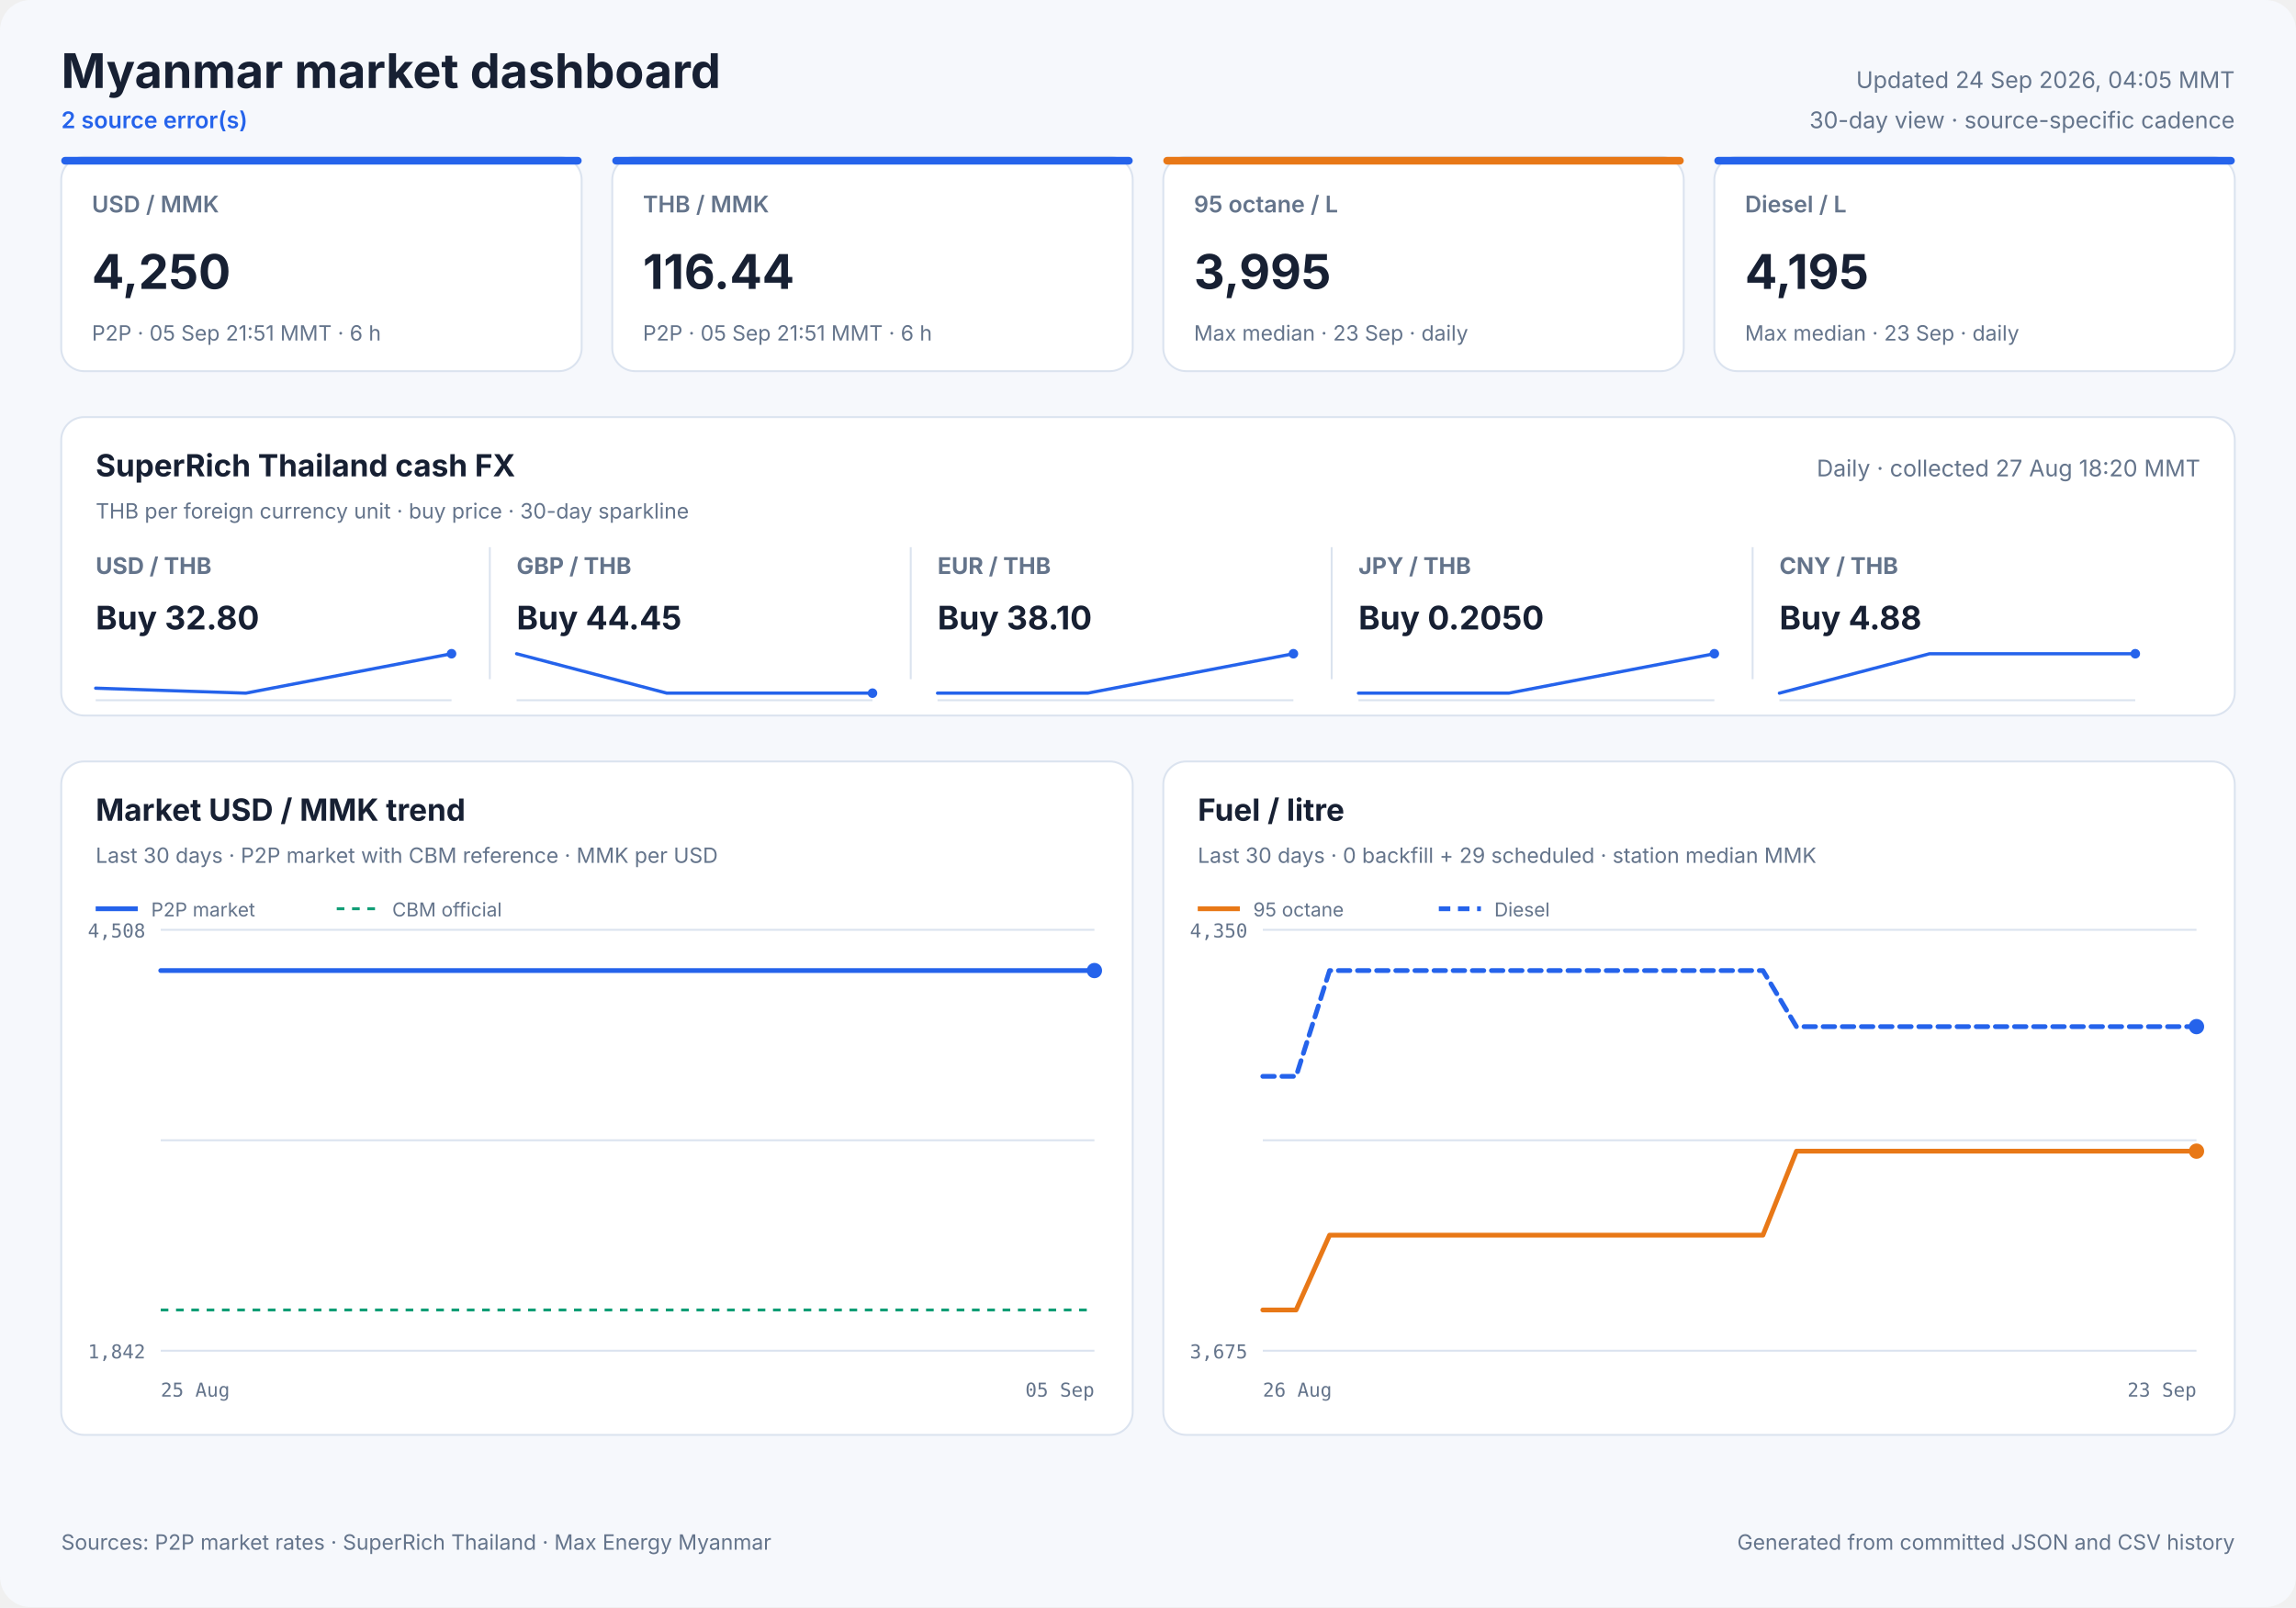
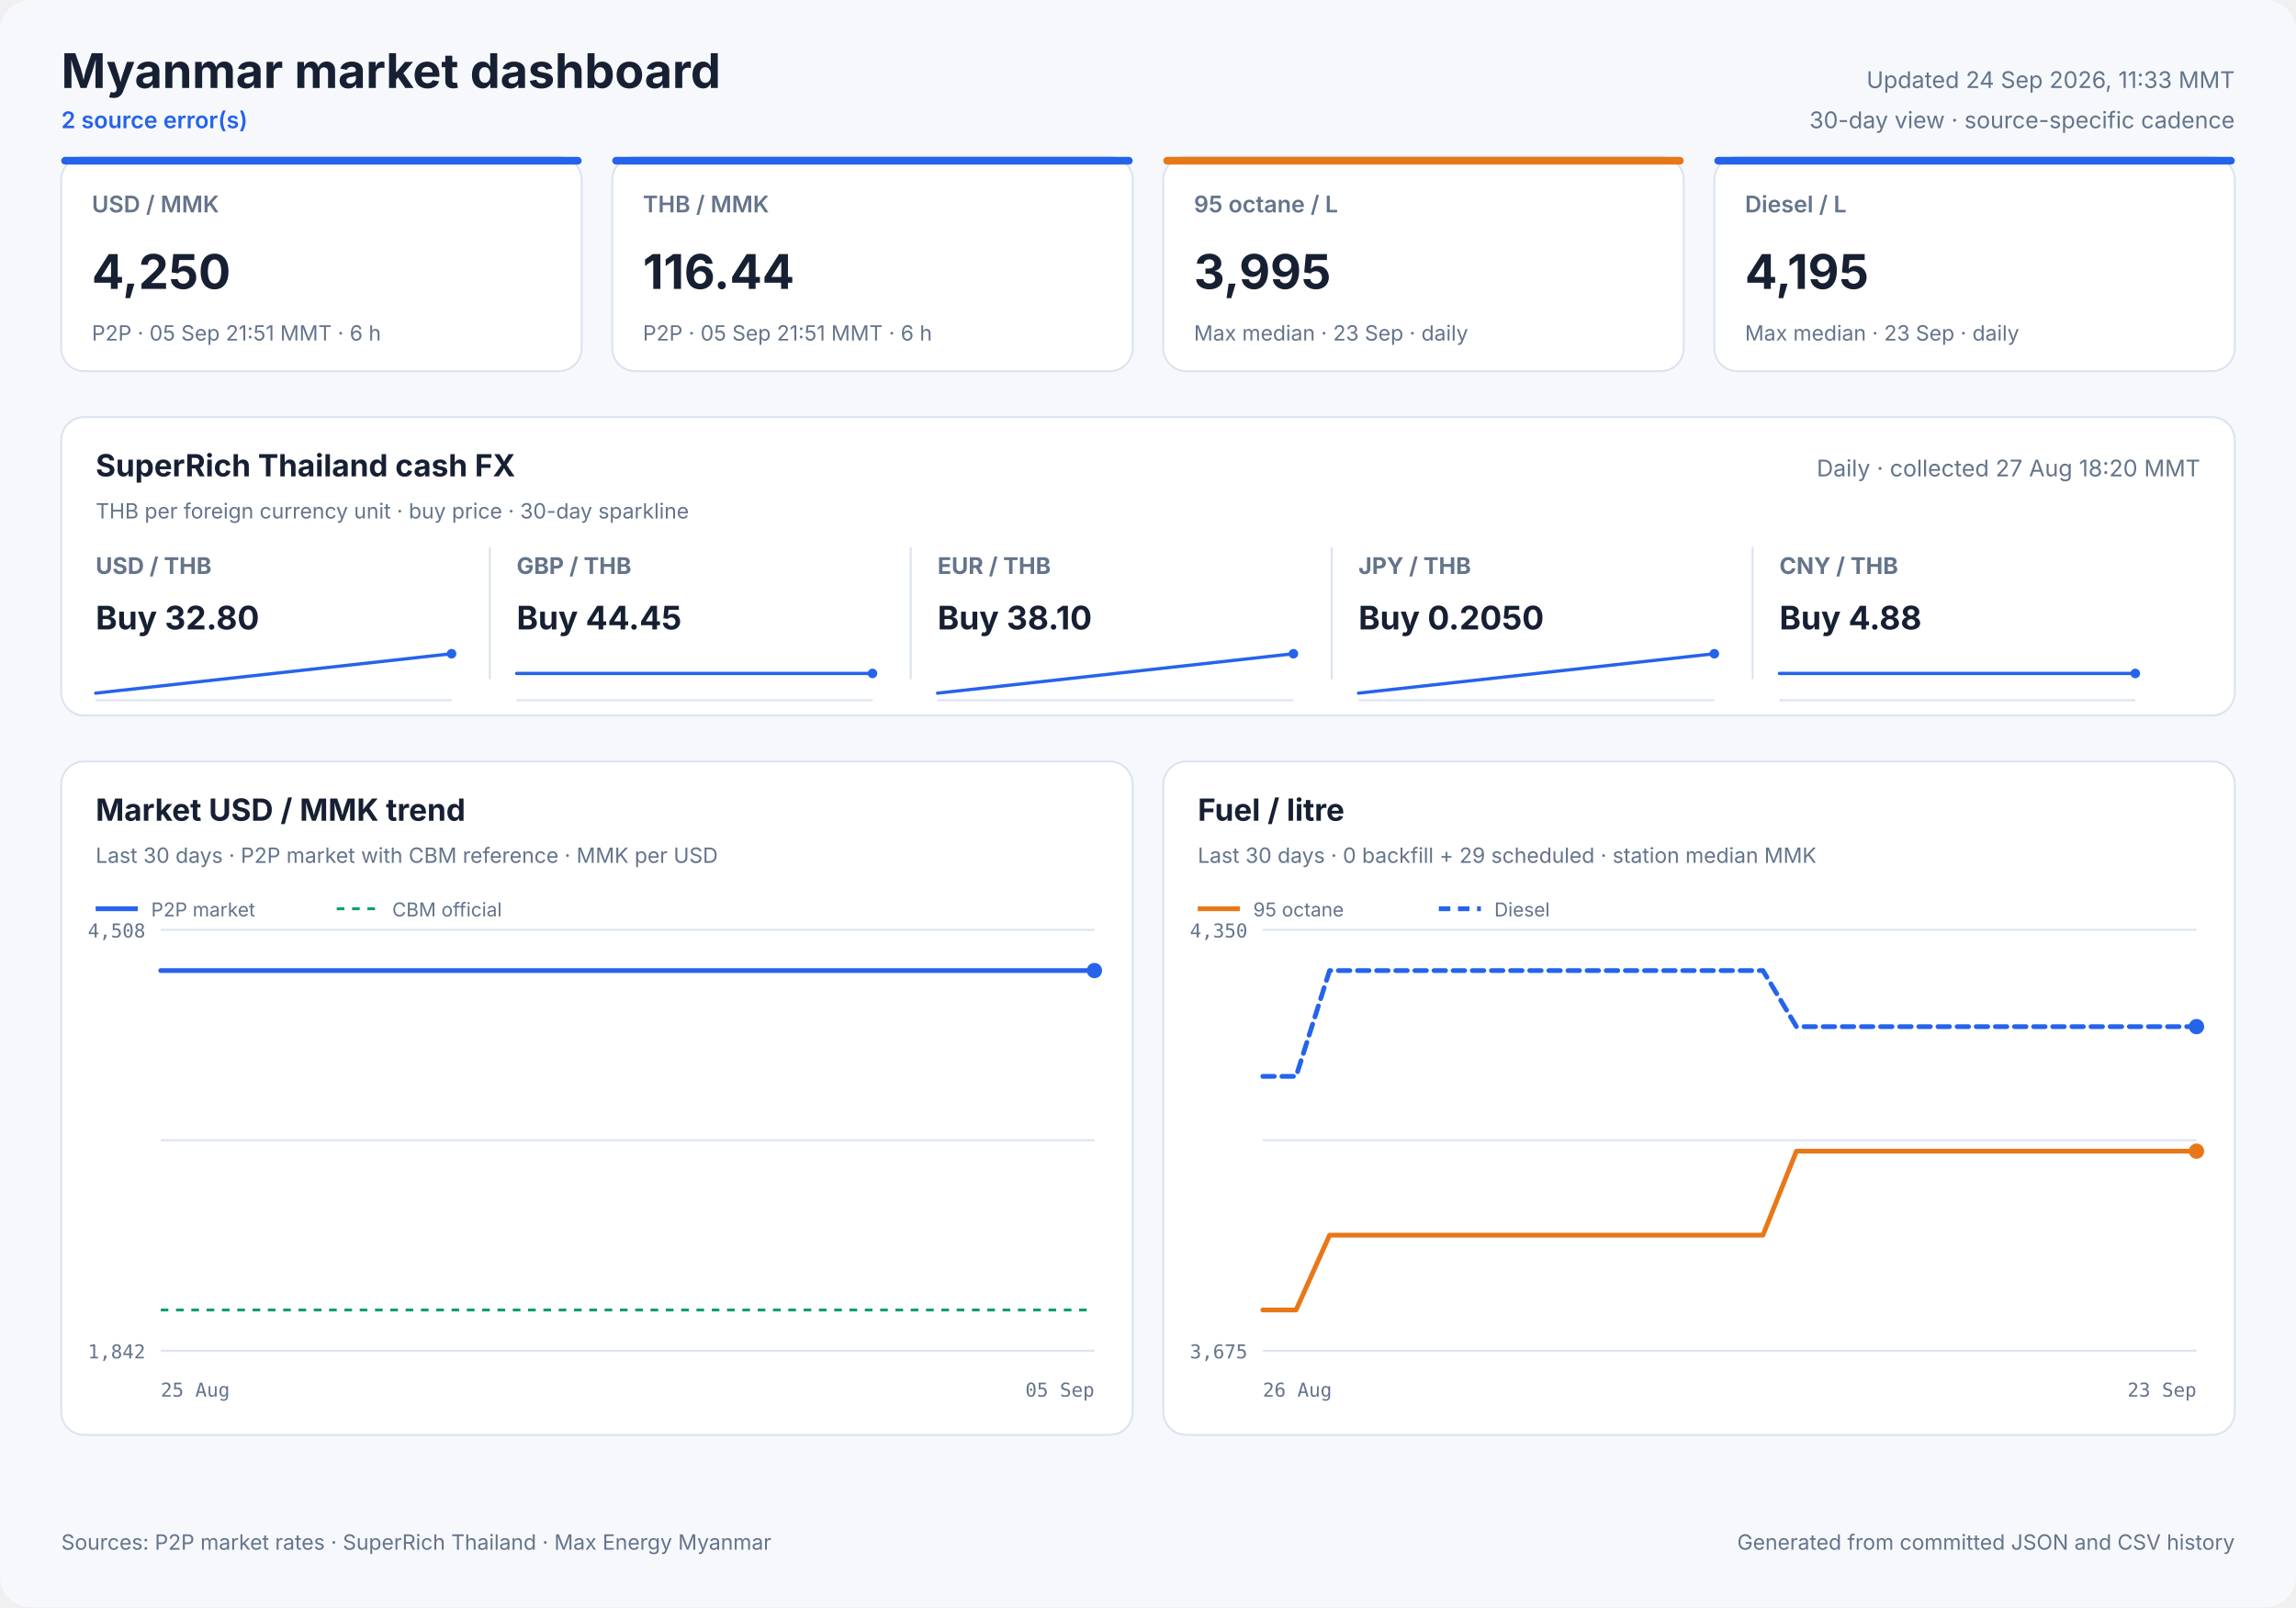
<svg xmlns="http://www.w3.org/2000/svg" width="1200" height="840" viewBox="0 0 1200 840" role="img">
  <style>
            text { font-family: Inter, ui-sans-serif, system-ui, -apple-system, sans-serif; fill: #172033; }
            .panel { fill: #ffffff; stroke: #dbe3ef; stroke-width: 1; }
            .title { font-size: 25px; font-weight: 700; }
            .freshness { font-size: 12px; fill: #64748b; }
            .status { font-size: 12px; fill: #2563eb; font-weight: 600; }
            .card-label { font-size: 12px; fill: #64748b; font-weight: 600; }
            .card-value { font-size: 25px; font-weight: 700; }
            .card-note { font-size: 11px; fill: #64748b; }
            .cash-pair { font-size: 12px; fill: #64748b; font-weight: 650; }
            .cash-value { font-size: 17px; font-weight: 700; }
            .cash-note { font-size: 11px; fill: #64748b; }
            .sparkline { stroke: #2563eb; stroke-width: 1.7; stroke-linecap: round; stroke-linejoin: round; }
            .sparkline-dot { fill: #2563eb; }
            .sparkline-baseline { stroke: #dbe3ef; stroke-width: 1; }
            .cash-sparkline-empty { font-size: 12px; fill: #94a3b8; }
            .panel-title { font-size: 16px; font-weight: 700; }
            .panel-subtitle { font-size: 11px; fill: #64748b; }
            .empty-title { font-size: 16px; font-weight: 650; fill: #64748b; }
            .empty-note { font-size: 12px; fill: #94a3b8; }
            .axis { font-size: 10px; fill: #64748b; font-family: ui-monospace, SFMono-Regular, monospace; }
            .legend { font-size: 10px; fill: #64748b; }
            .grid { stroke: #dbe3ef; stroke-width: 1; }
            .footer { font-size: 11px; fill: #64748b; }
        </style>
  <rect width="1200" height="840" rx="16" fill="#f6f8fc" />
  <text x="32" y="46" class="title" text-anchor="start">Myanmar market dashboard</text>
  <text x="32" y="67" class="status" text-anchor="start">2 source error(s)</text>
-   <text x="1168" y="46" class="freshness" text-anchor="end">Updated 24 Sep 2026, 04:05 MMT</text>
+   <text x="1168" y="46" class="freshness" text-anchor="end">Updated 24 Sep 2026, 11:33 MMT</text>
  <text x="1168" y="67" class="freshness" text-anchor="end">30-day view · source-specific cadence</text>
  <rect x="32" y="82" width="272" height="112" rx="12" class="panel" />
  <rect x="32" y="82" width="272" height="4" rx="2" fill="#2563eb" />
  <text x="48" y="111" class="card-label" text-anchor="start">USD / MMK</text>
  <text x="48" y="151" class="card-value" text-anchor="start">4,250</text>
  <text x="48" y="178" class="card-note" text-anchor="start">P2P · 05 Sep 21:51 MMT · 6 h</text>
  <rect x="320" y="82" width="272" height="112" rx="12" class="panel" />
  <rect x="320" y="82" width="272" height="4" rx="2" fill="#2563eb" />
  <text x="336" y="111" class="card-label" text-anchor="start">THB / MMK</text>
  <text x="336" y="151" class="card-value" text-anchor="start">116.44</text>
  <text x="336" y="178" class="card-note" text-anchor="start">P2P · 05 Sep 21:51 MMT · 6 h</text>
  <rect x="608" y="82" width="272" height="112" rx="12" class="panel" />
  <rect x="608" y="82" width="272" height="4" rx="2" fill="#e87817" />
  <text x="624" y="111" class="card-label" text-anchor="start">95 octane / L</text>
  <text x="624" y="151" class="card-value" text-anchor="start">3,995</text>
  <text x="624" y="178" class="card-note" text-anchor="start">Max median · 23 Sep · daily</text>
  <rect x="896" y="82" width="272" height="112" rx="12" class="panel" />
  <rect x="896" y="82" width="272" height="4" rx="2" fill="#2563eb" />
  <text x="912" y="111" class="card-label" text-anchor="start">Diesel / L</text>
  <text x="912" y="151" class="card-value" text-anchor="start">4,195</text>
  <text x="912" y="178" class="card-note" text-anchor="start">Max median · 23 Sep · daily</text>
  <rect x="32" y="218" width="1136" height="156" rx="12" class="panel" />
  <text x="50" y="249" class="panel-title" text-anchor="start">SuperRich Thailand cash FX</text>
  <text x="50" y="271" class="panel-subtitle" text-anchor="start">THB per foreign currency unit · buy price · 30-day sparkline</text>
  <text x="1150" y="249" class="freshness" text-anchor="end">Daily · collected 27 Aug 18:20 MMT</text>
  <text x="50" y="300" class="cash-pair" text-anchor="start">USD / THB</text>
  <text x="50" y="329" class="cash-value" text-anchor="start">Buy 32.80</text>
  <line x1="50" y1="366.0" x2="236" y2="366.0" class="sparkline-baseline" />
-   <polyline points="50.0,359.7 128.5,362.3 236.0,341.7" fill="none" class="sparkline" />
+   <polyline points="50.0,362.3 236.0,341.7" fill="none" class="sparkline" />
  <circle cx="236.0" cy="341.7" r="2.5" class="sparkline-dot" />
  <line x1="256" y1="286" x2="256" y2="355" class="grid" />
  <text x="270" y="300" class="cash-pair" text-anchor="start">GBP / THB</text>
  <text x="270" y="329" class="cash-value" text-anchor="start">Buy 44.45</text>
  <line x1="270" y1="366.0" x2="456" y2="366.0" class="sparkline-baseline" />
-   <polyline points="270.0,341.7 348.5,362.3 456.0,362.3" fill="none" class="sparkline" />
-   <circle cx="456.0" cy="362.3" r="2.5" class="sparkline-dot" />
+   <polyline points="270.0,352.0 456.0,352.0" fill="none" class="sparkline" />
+   <circle cx="456.0" cy="352.0" r="2.5" class="sparkline-dot" />
  <line x1="476" y1="286" x2="476" y2="355" class="grid" />
  <text x="490" y="300" class="cash-pair" text-anchor="start">EUR / THB</text>
  <text x="490" y="329" class="cash-value" text-anchor="start">Buy 38.10</text>
  <line x1="490" y1="366.0" x2="676" y2="366.0" class="sparkline-baseline" />
-   <polyline points="490.0,362.3 568.5,362.3 676.0,341.7" fill="none" class="sparkline" />
+   <polyline points="490.0,362.3 676.0,341.7" fill="none" class="sparkline" />
  <circle cx="676.0" cy="341.7" r="2.5" class="sparkline-dot" />
  <line x1="696" y1="286" x2="696" y2="355" class="grid" />
  <text x="710" y="300" class="cash-pair" text-anchor="start">JPY / THB</text>
  <text x="710" y="329" class="cash-value" text-anchor="start">Buy 0.2050</text>
  <line x1="710" y1="366.0" x2="896" y2="366.0" class="sparkline-baseline" />
-   <polyline points="710.0,362.3 788.5,362.3 896.0,341.7" fill="none" class="sparkline" />
+   <polyline points="710.0,362.3 896.0,341.7" fill="none" class="sparkline" />
  <circle cx="896.0" cy="341.7" r="2.5" class="sparkline-dot" />
  <line x1="916" y1="286" x2="916" y2="355" class="grid" />
  <text x="930" y="300" class="cash-pair" text-anchor="start">CNY / THB</text>
  <text x="930" y="329" class="cash-value" text-anchor="start">Buy 4.88</text>
  <line x1="930" y1="366.0" x2="1116" y2="366.0" class="sparkline-baseline" />
-   <polyline points="930.0,362.3 1008.5,341.7 1116.0,341.7" fill="none" class="sparkline" />
-   <circle cx="1116.0" cy="341.7" r="2.5" class="sparkline-dot" />
+   <polyline points="930.0,352.0 1116.0,352.0" fill="none" class="sparkline" />
+   <circle cx="1116.0" cy="352.0" r="2.5" class="sparkline-dot" />
  <rect x="32" y="398" width="560" height="352" rx="12" class="panel" />
  <text x="50" y="429" class="panel-title" text-anchor="start">Market USD / MMK trend</text>
  <text x="50" y="451" class="panel-subtitle" text-anchor="start">Last 30 days · P2P market with CBM reference · MMK per USD</text>
  <line x1="84" y1="486.0" x2="572" y2="486.0" class="grid" />
  <line x1="84" y1="596.0" x2="572" y2="596.0" class="grid" />
  <line x1="84" y1="706.0" x2="572" y2="706.0" class="grid" />
  <text x="76" y="490" class="axis" text-anchor="end">4,508</text>
  <text x="76" y="710" class="axis" text-anchor="end">1,842</text>
  <text x="84" y="730" class="axis" text-anchor="start">25 Aug</text>
  <text x="572" y="730" class="axis" text-anchor="end">05 Sep</text>
  <line x1="84" y1="684.7" x2="572" y2="684.7" stroke="#0f9d75" stroke-width="1.5" stroke-dasharray="4 4" />
-   <polyline points="84.0,507.3 93.3,507.3 104.0,507.3 114.2,507.3 126.4,507.3 135.5,507.3 146.5,507.3 158.4,507.3 182.6,507.3 204.5,507.3 227.5,507.3 246.8,507.3 262.1,507.3 279.0,507.3 286.4,507.3 301.5,507.3 312.8,507.3 321.3,507.3 329.1,507.3 344.1,507.3 358.8,507.3 374.2,507.3 385.5,507.3 396.9,507.3 405.6,507.3 413.3,507.3 426.7,507.3 438.6,507.3 447.7,507.3 455.5,507.3 468.9,507.3 480.7,507.3 489.7,507.3 497.8,507.3 511.1,507.3 523.0,507.3 531.8,507.3 539.5,507.3 553.2,507.3 563.9,507.3 572.0,507.3" fill="none" stroke="#2563eb" stroke-width="2.5" stroke-linecap="round" stroke-linejoin="round" />
+   <polyline points="84.0,507.3 94.9,507.3 105.2,507.3 117.8,507.3 127.0,507.3 138.3,507.3 150.4,507.3 175.1,507.3 197.3,507.3 220.8,507.3 240.5,507.3 256.1,507.3 273.3,507.3 280.9,507.3 296.2,507.3 307.8,507.3 316.4,507.3 324.3,507.3 339.7,507.3 354.6,507.3 370.4,507.3 381.9,507.3 393.5,507.3 402.4,507.3 410.2,507.3 423.9,507.3 436.0,507.3 445.3,507.3 453.3,507.3 466.9,507.3 478.9,507.3 488.1,507.3 496.3,507.3 509.9,507.3 522.0,507.3 531.0,507.3 538.8,507.3 552.9,507.3 563.8,507.3 572.0,507.3" fill="none" stroke="#2563eb" stroke-width="2.5" stroke-linecap="round" stroke-linejoin="round" />
  <circle cx="572.0" cy="507.3" r="4" fill="#2563eb" />
  <line x1="50" y1="475" x2="72" y2="475" stroke="#2563eb" stroke-width="2.5" />
  <text x="79" y="479" class="legend" text-anchor="start">P2P market</text>
  <line x1="176" y1="475" x2="198" y2="475" stroke="#0f9d75" stroke-width="1.5" stroke-dasharray="4 4" />
  <text x="205" y="479" class="legend" text-anchor="start">CBM official</text>
  <rect x="608" y="398" width="560" height="352" rx="12" class="panel" />
  <text x="626" y="429" class="panel-title" text-anchor="start">Fuel / litre</text>
  <text x="626" y="451" class="panel-subtitle" text-anchor="start">Last 30 days · 0 backfill + 29 scheduled · station median MMK</text>
  <line x1="660" y1="486.0" x2="1148" y2="486.0" class="grid" />
  <line x1="660" y1="596.0" x2="1148" y2="596.0" class="grid" />
  <line x1="660" y1="706.0" x2="1148" y2="706.0" class="grid" />
  <text x="652" y="490" class="axis" text-anchor="end">4,350</text>
  <text x="652" y="710" class="axis" text-anchor="end">3,675</text>
  <text x="660" y="730" class="axis" text-anchor="start">26 Aug</text>
  <text x="1148" y="730" class="axis" text-anchor="end">23 Sep</text>
  <polyline points="660.0,684.7 677.4,684.7 694.9,645.6 712.3,645.6 729.7,645.6 747.1,645.6 764.6,645.6 782.0,645.6 799.4,645.6 816.9,645.6 834.3,645.6 851.7,645.6 869.1,645.6 886.6,645.6 904.0,645.6 921.4,645.6 938.9,601.7 956.3,601.7 973.7,601.7 991.1,601.7 1008.6,601.7 1026.0,601.7 1043.4,601.7 1060.9,601.7 1078.3,601.7 1095.7,601.7 1113.1,601.7 1130.6,601.7 1148.0,601.7" fill="none" stroke="#e87817" stroke-width="2.5" stroke-linecap="round" stroke-linejoin="round" />
  <circle cx="1148.0" cy="601.7" r="4" fill="#e87817" />
  <line x1="626" y1="475" x2="648" y2="475" stroke="#e87817" stroke-width="2.5" />
  <text x="655" y="479" class="legend" text-anchor="start">95 octane</text>
  <polyline points="660.0,562.6 677.4,562.6 694.9,507.3 712.3,507.3 729.7,507.3 747.1,507.3 764.6,507.3 782.0,507.3 799.4,507.3 816.9,507.3 834.3,507.3 851.7,507.3 869.1,507.3 886.6,507.3 904.0,507.3 921.4,507.3 938.9,536.6 956.3,536.6 973.7,536.6 991.1,536.6 1008.6,536.6 1026.0,536.6 1043.4,536.6 1060.9,536.6 1078.3,536.6 1095.7,536.6 1113.1,536.6 1130.6,536.6 1148.0,536.6" fill="none" stroke="#2563eb" stroke-width="2.5" stroke-linecap="round" stroke-linejoin="round" stroke-dasharray="6 4" />
  <circle cx="1148.0" cy="536.6" r="4" fill="#2563eb" />
  <line x1="752" y1="475" x2="774" y2="475" stroke="#2563eb" stroke-width="2.5" stroke-dasharray="6 4" />
  <text x="781" y="479" class="legend" text-anchor="start">Diesel</text>
  <text x="32" y="810" class="footer" text-anchor="start">Sources: P2P market rates · SuperRich Thailand · Max Energy Myanmar</text>
  <text x="1168" y="810" class="footer" text-anchor="end">Generated from committed JSON and CSV history</text>
</svg>
